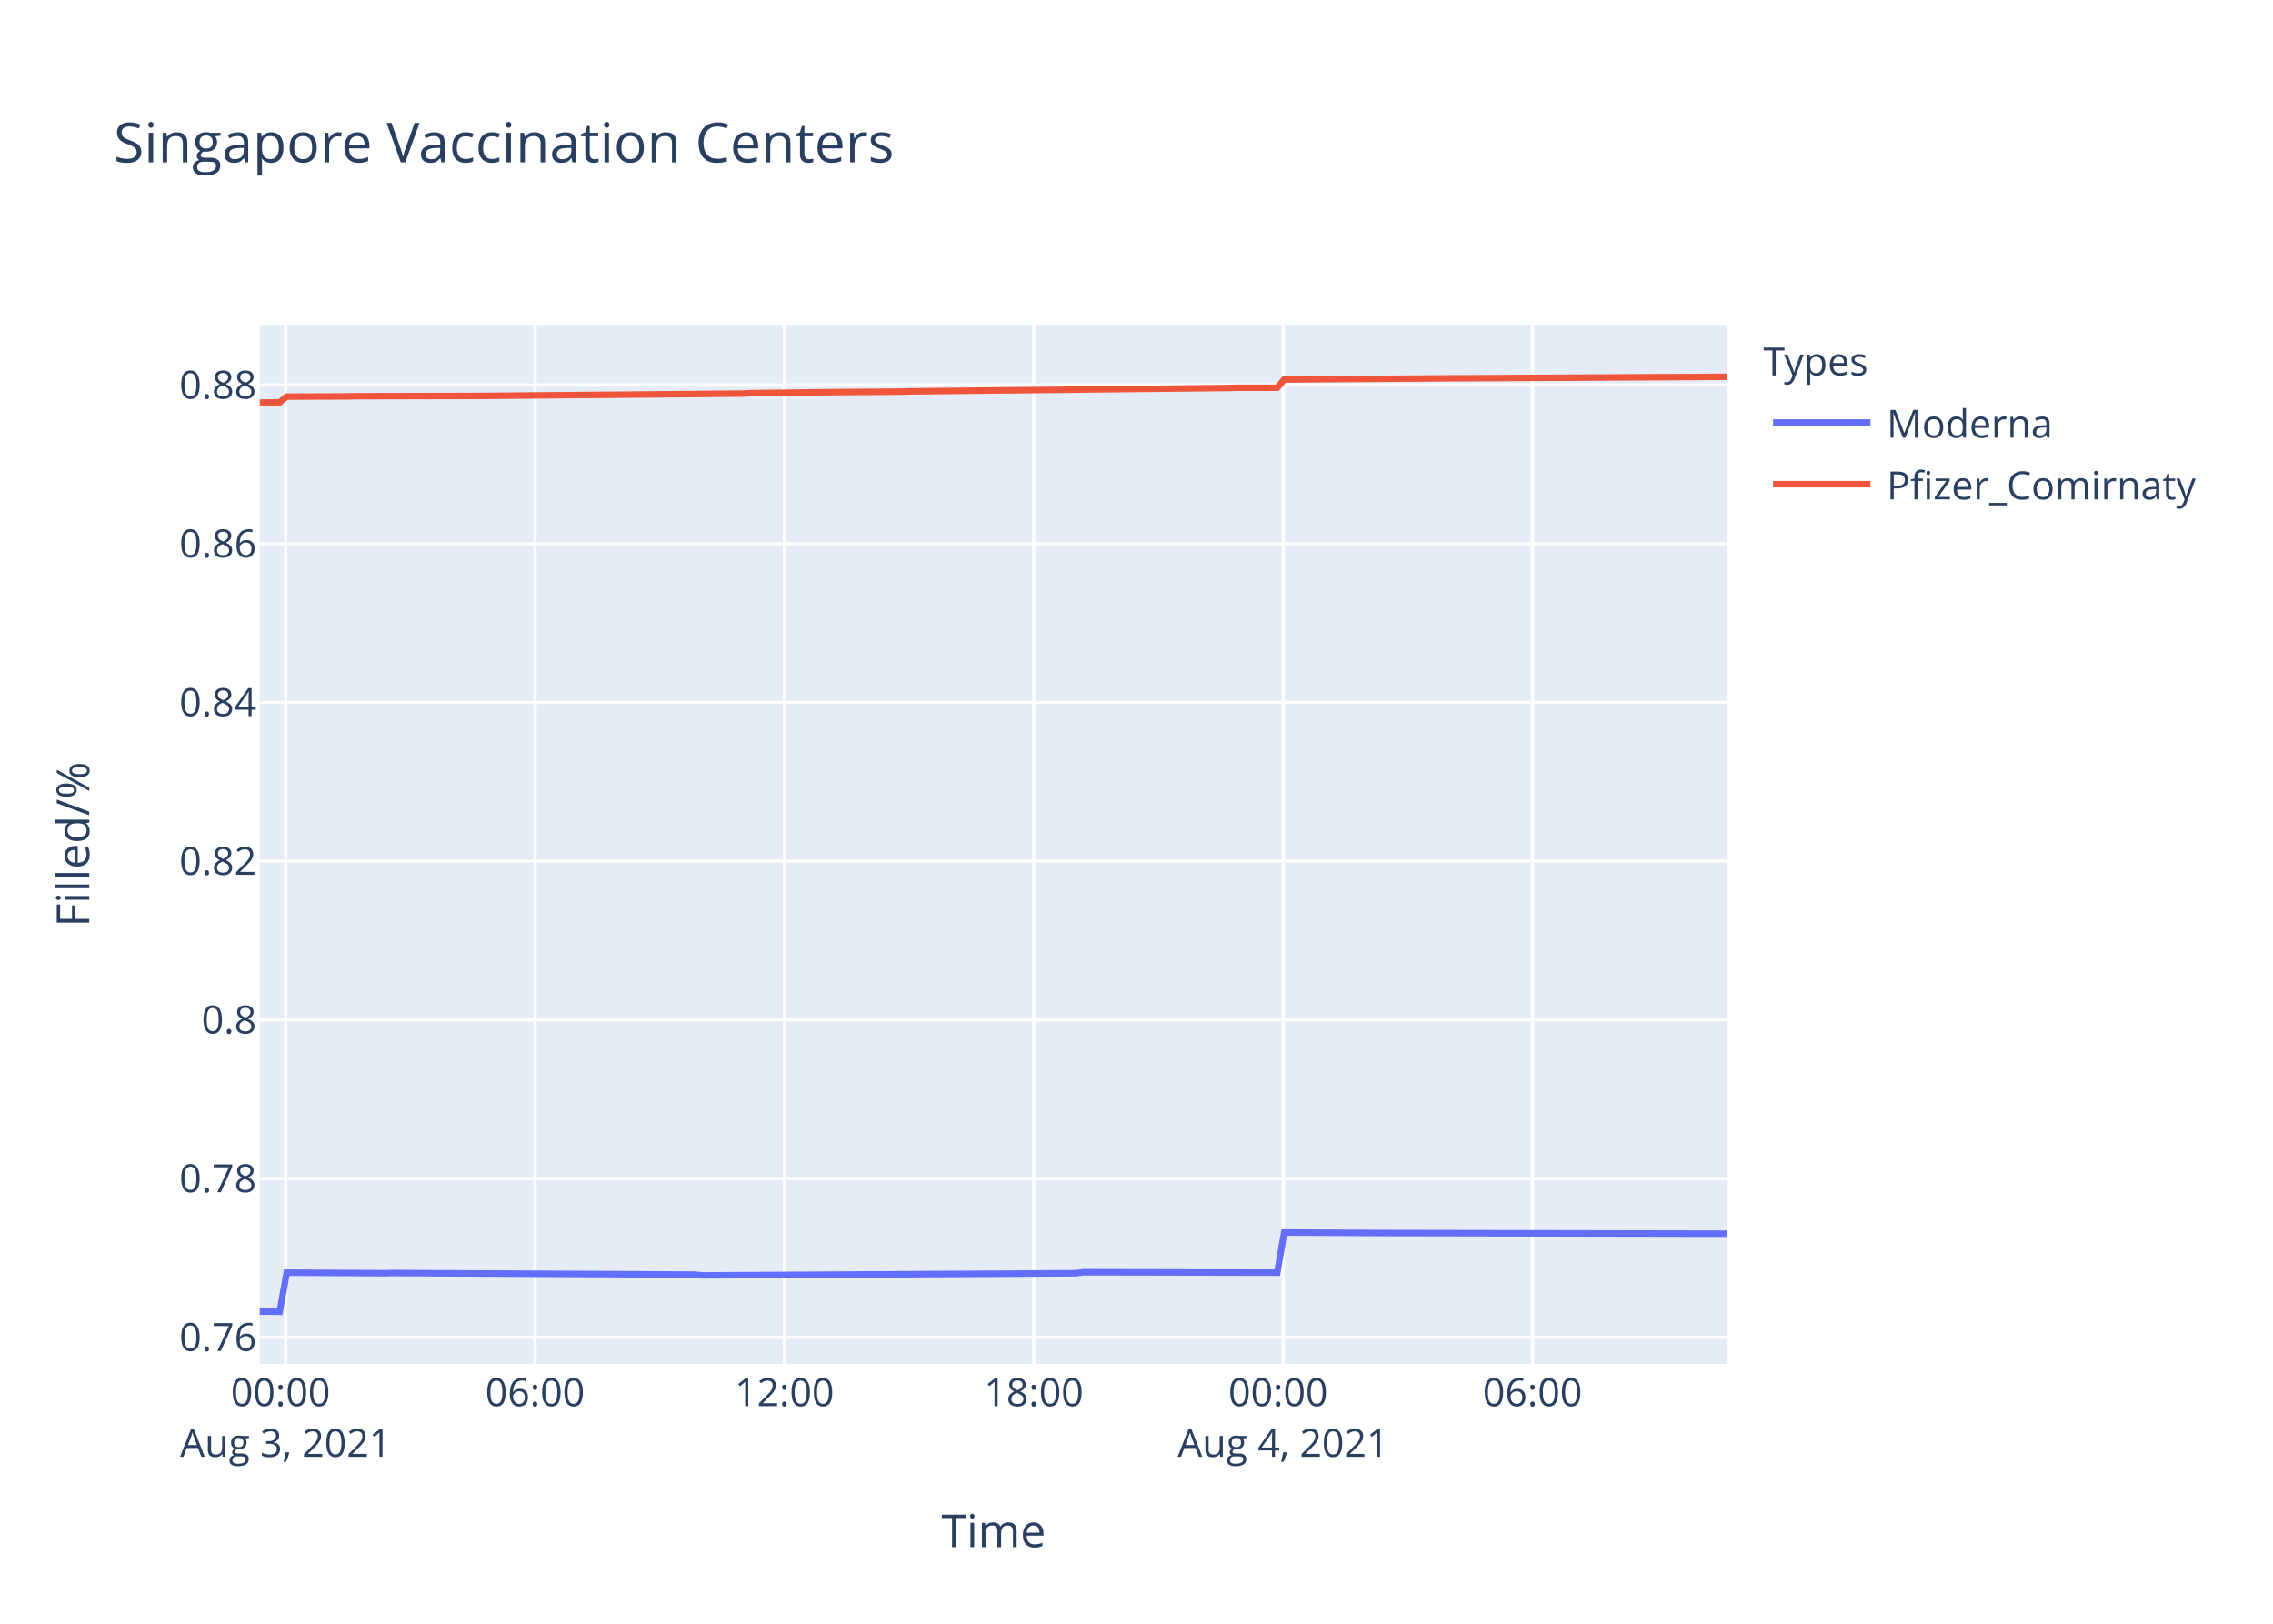
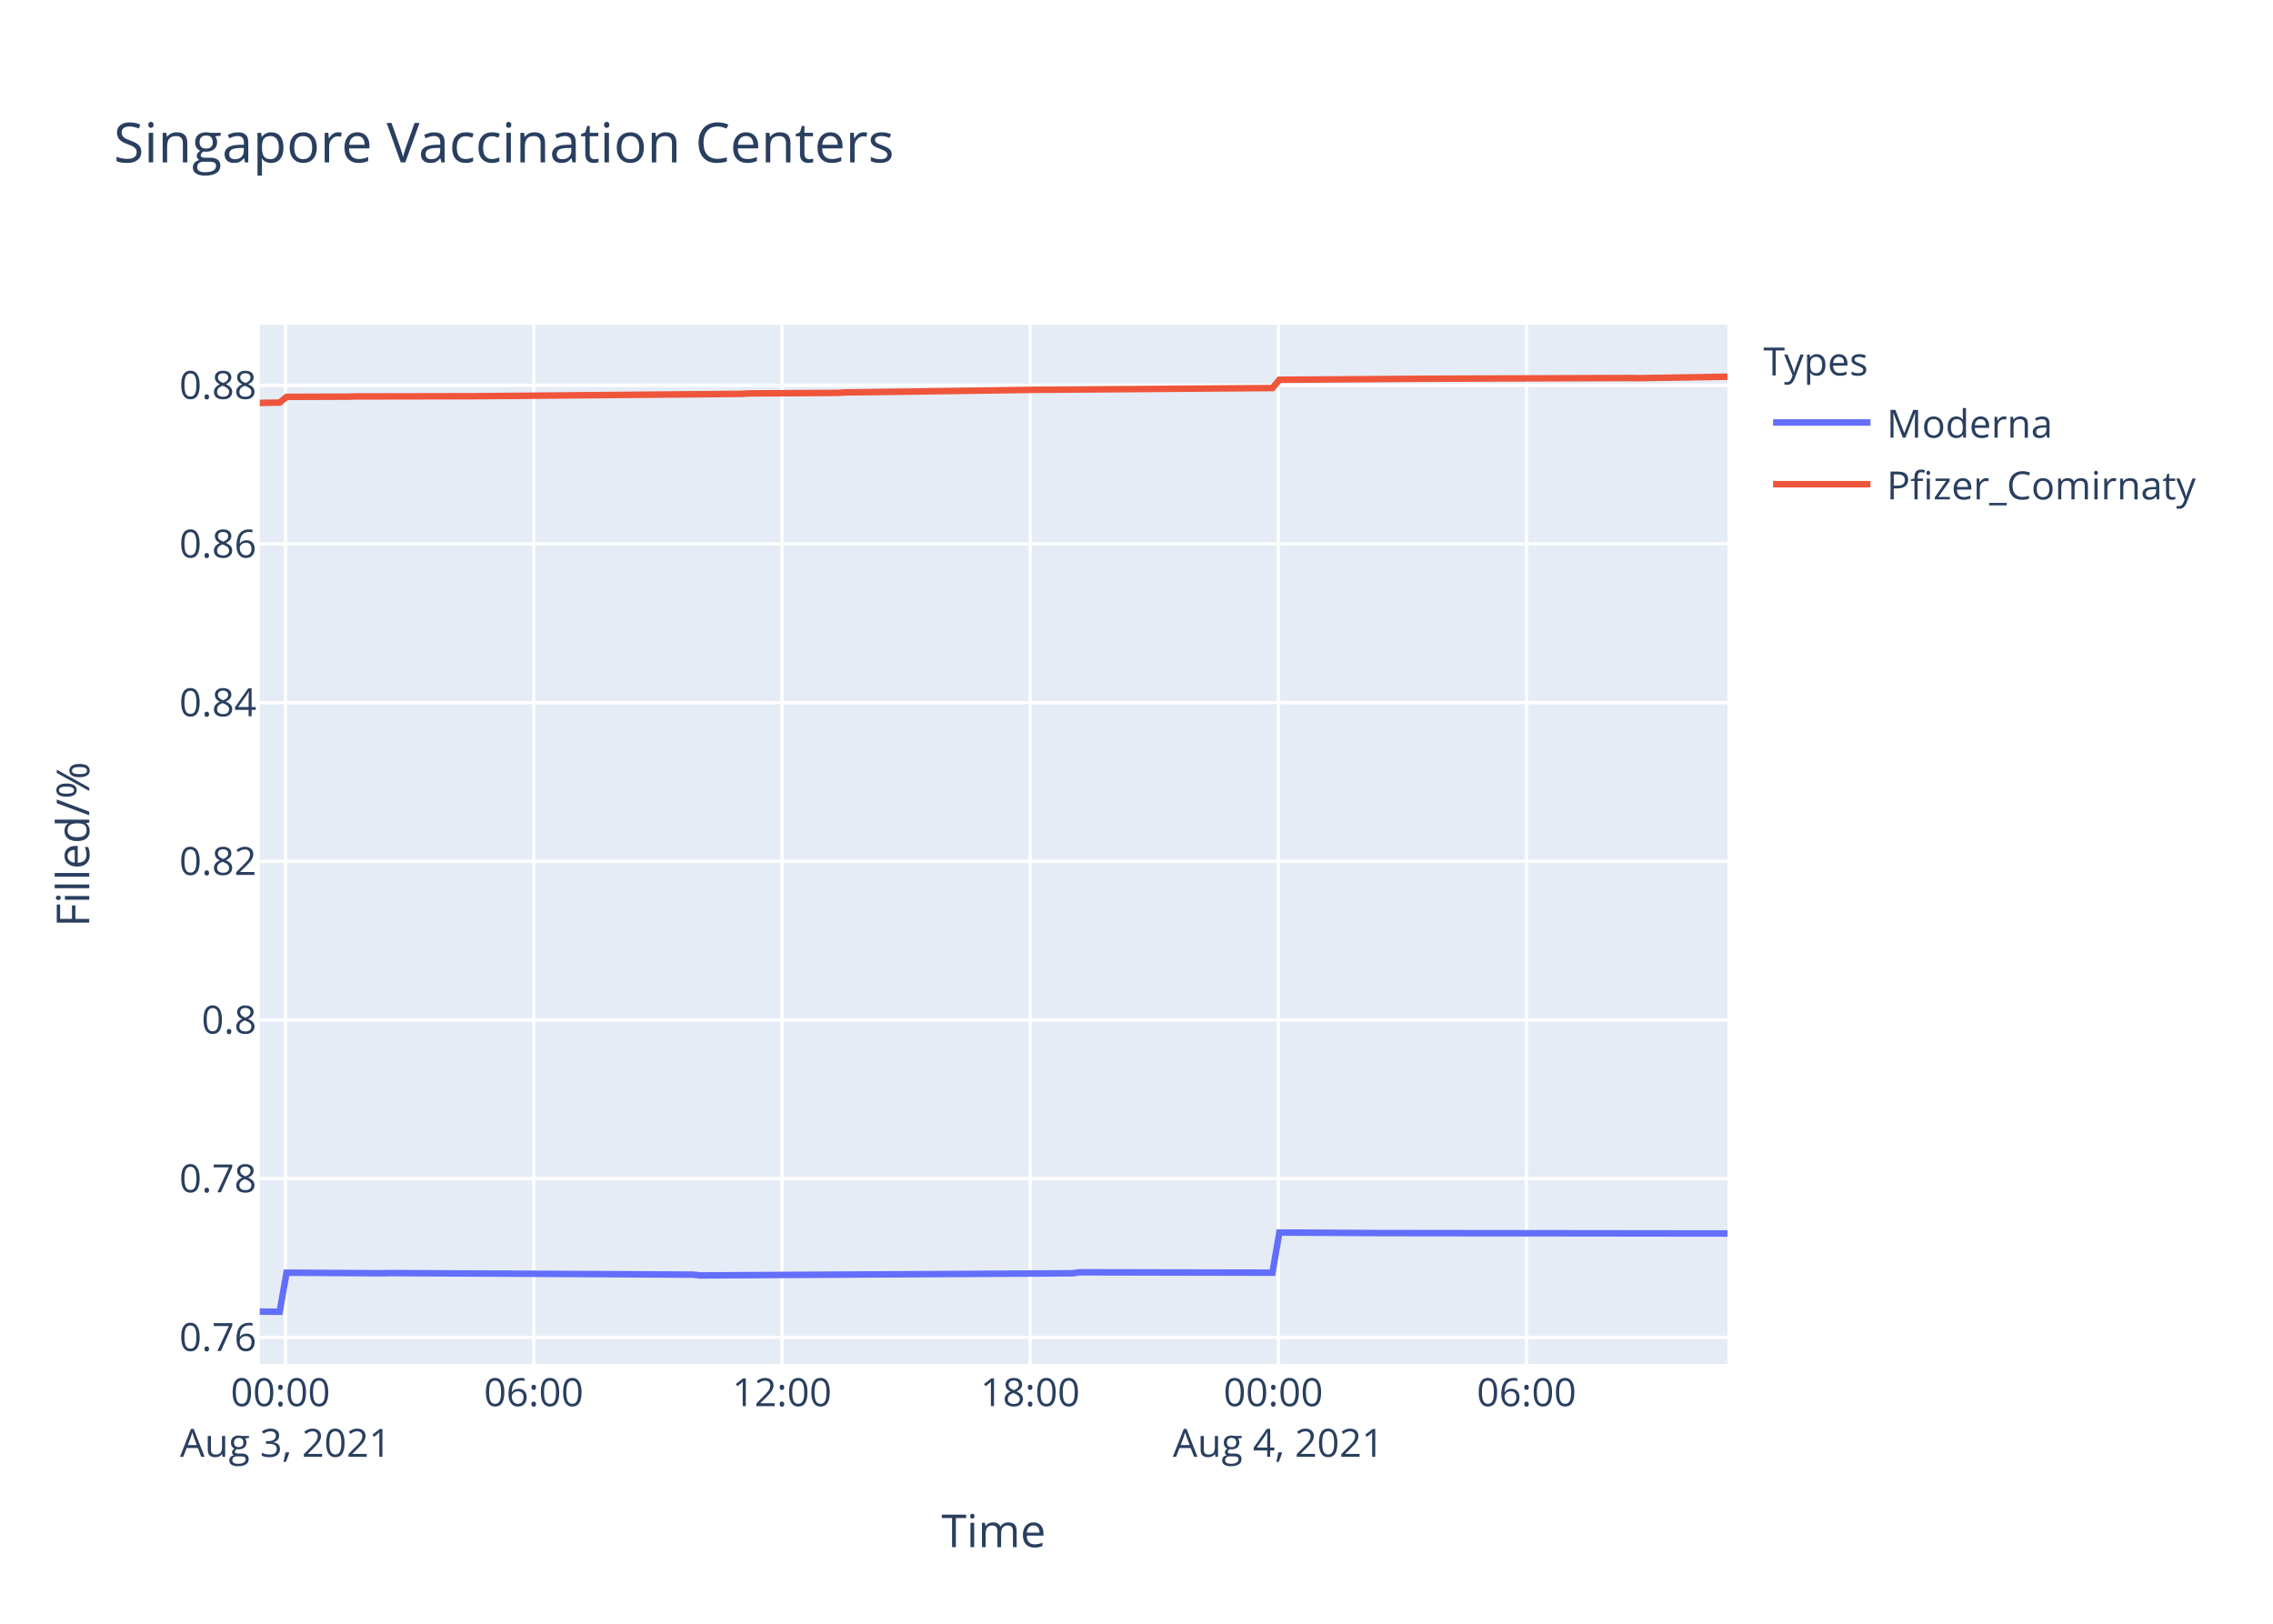
<svg xmlns="http://www.w3.org/2000/svg" class="main-svg" width="700" height="500" style="" viewBox="0 0 700 500">
  <rect x="0" y="0" width="700" height="500" style="fill: rgb(255, 255, 255); fill-opacity: 1;" />
-   <defs id="defs-116462">
+   <defs id="defs-bf8ccd">
    <g class="clips">
-       <clipPath id="clip116462xyplot" class="plotclip">
+       <clipPath id="clipbf8ccdxyplot" class="plotclip">
        <rect width="452" height="320" />
      </clipPath>
-       <clipPath class="axesclip" id="clip116462x">
+       <clipPath class="axesclip" id="clipbf8ccdx">
        <rect x="80" y="0" width="452" height="500" />
      </clipPath>
-       <clipPath class="axesclip" id="clip116462y">
+       <clipPath class="axesclip" id="clipbf8ccdy">
        <rect x="0" y="100" width="700" height="320" />
      </clipPath>
-       <clipPath class="axesclip" id="clip116462xy">
+       <clipPath class="axesclip" id="clipbf8ccdxy">
        <rect x="80" y="100" width="452" height="320" />
      </clipPath>
    </g>
    <g class="gradients" />
  </defs>
  <g class="bglayer">
    <rect class="bg" x="80" y="100" width="452" height="320" style="fill: rgb(229, 236, 246); fill-opacity: 1; stroke-width: 0;" />
  </g>
  <g class="layer-below">
    <g class="imagelayer" />
    <g class="shapelayer" />
  </g>
  <g class="cartesianlayer">
    <g class="subplot xy">
      <g class="layer-subplot">
        <g class="shapelayer" />
        <g class="imagelayer" />
      </g>
      <g class="gridlayer">
        <g class="x">
-           <path class="xgrid crisp" transform="translate(87.97,0)" d="M0,100v320" style="stroke: rgb(255, 255, 255); stroke-opacity: 1; stroke-width: 1px;" />
-           <path class="xgrid crisp" transform="translate(164.77,0)" d="M0,100v320" style="stroke: rgb(255, 255, 255); stroke-opacity: 1; stroke-width: 1px;" />
-           <path class="xgrid crisp" transform="translate(241.57,0)" d="M0,100v320" style="stroke: rgb(255, 255, 255); stroke-opacity: 1; stroke-width: 1px;" />
-           <path class="xgrid crisp" transform="translate(318.37,0)" d="M0,100v320" style="stroke: rgb(255, 255, 255); stroke-opacity: 1; stroke-width: 1px;" />
-           <path class="xgrid crisp" transform="translate(395.17,0)" d="M0,100v320" style="stroke: rgb(255, 255, 255); stroke-opacity: 1; stroke-width: 1px;" />
-           <path class="xgrid crisp" transform="translate(471.97,0)" d="M0,100v320" style="stroke: rgb(255, 255, 255); stroke-opacity: 1; stroke-width: 1px;" />
+           <path class="xgrid crisp" transform="translate(87.93,0)" d="M0,100v320" style="stroke: rgb(255, 255, 255); stroke-opacity: 1; stroke-width: 1px;" />
+           <path class="xgrid crisp" transform="translate(164.37,0)" d="M0,100v320" style="stroke: rgb(255, 255, 255); stroke-opacity: 1; stroke-width: 1px;" />
+           <path class="xgrid crisp" transform="translate(240.81,0)" d="M0,100v320" style="stroke: rgb(255, 255, 255); stroke-opacity: 1; stroke-width: 1px;" />
+           <path class="xgrid crisp" transform="translate(317.25,0)" d="M0,100v320" style="stroke: rgb(255, 255, 255); stroke-opacity: 1; stroke-width: 1px;" />
+           <path class="xgrid crisp" transform="translate(393.69,0)" d="M0,100v320" style="stroke: rgb(255, 255, 255); stroke-opacity: 1; stroke-width: 1px;" />
+           <path class="xgrid crisp" transform="translate(470.12,0)" d="M0,100v320" style="stroke: rgb(255, 255, 255); stroke-opacity: 1; stroke-width: 1px;" />
        </g>
        <g class="y">
          <path class="ygrid crisp" transform="translate(0,411.8)" d="M80,0h452" style="stroke: rgb(255, 255, 255); stroke-opacity: 1; stroke-width: 1px;" />
-           <path class="ygrid crisp" transform="translate(0,362.92)" d="M80,0h452" style="stroke: rgb(255, 255, 255); stroke-opacity: 1; stroke-width: 1px;" />
-           <path class="ygrid crisp" transform="translate(0,314.05)" d="M80,0h452" style="stroke: rgb(255, 255, 255); stroke-opacity: 1; stroke-width: 1px;" />
-           <path class="ygrid crisp" transform="translate(0,265.18)" d="M80,0h452" style="stroke: rgb(255, 255, 255); stroke-opacity: 1; stroke-width: 1px;" />
-           <path class="ygrid crisp" transform="translate(0,216.3)" d="M80,0h452" style="stroke: rgb(255, 255, 255); stroke-opacity: 1; stroke-width: 1px;" />
-           <path class="ygrid crisp" transform="translate(0,167.43)" d="M80,0h452" style="stroke: rgb(255, 255, 255); stroke-opacity: 1; stroke-width: 1px;" />
-           <path class="ygrid crisp" transform="translate(0,118.56)" d="M80,0h452" style="stroke: rgb(255, 255, 255); stroke-opacity: 1; stroke-width: 1px;" />
+           <path class="ygrid crisp" transform="translate(0,362.94)" d="M80,0h452" style="stroke: rgb(255, 255, 255); stroke-opacity: 1; stroke-width: 1px;" />
+           <path class="ygrid crisp" transform="translate(0,314.08)" d="M80,0h452" style="stroke: rgb(255, 255, 255); stroke-opacity: 1; stroke-width: 1px;" />
+           <path class="ygrid crisp" transform="translate(0,265.22)" d="M80,0h452" style="stroke: rgb(255, 255, 255); stroke-opacity: 1; stroke-width: 1px;" />
+           <path class="ygrid crisp" transform="translate(0,216.36)" d="M80,0h452" style="stroke: rgb(255, 255, 255); stroke-opacity: 1; stroke-width: 1px;" />
+           <path class="ygrid crisp" transform="translate(0,167.5)" d="M80,0h452" style="stroke: rgb(255, 255, 255); stroke-opacity: 1; stroke-width: 1px;" />
+           <path class="ygrid crisp" transform="translate(0,118.64)" d="M80,0h452" style="stroke: rgb(255, 255, 255); stroke-opacity: 1; stroke-width: 1px;" />
        </g>
      </g>
      <g class="zerolinelayer" />
      <path class="xlines-below" />
      <path class="ylines-below" />
      <g class="overlines-below" />
      <g class="xaxislayer-below" />
      <g class="yaxislayer-below" />
      <g class="overaxes-below" />
-       <g class="plot" transform="translate(80,100)" clip-path="url('#clip116462xyplot')">
+       <g class="plot" transform="translate(80,100)" clip-path="url('#clipbf8ccdxyplot')">
        <g class="scatterlayer mlayer">
-           <g class="trace scatter trace12ecb0" style="stroke-miterlimit: 2; opacity: 1;">
+           <g class="trace scatter tracef69d6a" style="stroke-miterlimit: 2; opacity: 1;">
            <g class="fills" />
            <g class="errorbars" />
            <g class="lines">
-               <path class="js-line" d="M0,303.88L6.15,303.94L8.29,291.89L38.14,292.07L40.28,292.01L134.15,292.5L136.28,292.74L251.49,292.07L253.61,291.77L313.35,291.89L315.48,279.52L347.47,279.7L349.61,279.7L452,279.89" style="vector-effect: non-scaling-stroke; fill: none; stroke: rgb(99, 110, 250); stroke-opacity: 1; stroke-width: 2px; opacity: 1;" />
+               <path class="js-line" d="M0,303.88L6.12,303.94L8.25,291.9L37.96,292.08L40.09,292.02L133.52,292.5L135.64,292.74L250.3,292.08L252.42,291.78L311.87,291.9L314,279.53L345.84,279.71L347.97,279.71L452,279.83" style="vector-effect: non-scaling-stroke; fill: none; stroke: rgb(99, 110, 250); stroke-opacity: 1; stroke-width: 2px; opacity: 1;" />
            </g>
            <g class="points" />
            <g class="text" />
          </g>
-           <g class="trace scatter trace318277" style="stroke-miterlimit: 2; opacity: 1;">
+           <g class="trace scatter trace333b7c" style="stroke-miterlimit: 2; opacity: 1;">
            <g class="fills" />
            <g class="errorbars" />
            <g class="lines">
-               <path class="js-line" d="M0,23.98L6.15,23.88L8.29,22.13L27.49,22.06L29.62,22L65.89,21.92L68.01,21.91L149.08,21.2L151.21,21.06L172.54,20.8L174.67,20.76L198.15,20.59L200.28,20.51L298.42,19.47L300.54,19.4L313.35,19.41L315.48,16.86L360.28,16.54L362.41,16.52L452,16.02" style="vector-effect: non-scaling-stroke; fill: none; stroke: rgb(239, 85, 59); stroke-opacity: 1; stroke-width: 2px; opacity: 1;" />
+               <path class="js-line" d="M0,24.07L6.12,23.96L8.25,22.21L27.36,22.14L29.48,22.08L65.58,22.01L67.69,21.99L148.38,21.28L150.49,21.15L178.1,20.98L180.22,20.84L212.09,20.42L214.21,20.39L239.68,20.02L241.81,20.02L311.87,19.49L314,16.94L356.47,16.64L358.59,16.63L422.28,16.4L424.4,16.45L452,16" style="vector-effect: non-scaling-stroke; fill: none; stroke: rgb(239, 85, 59); stroke-opacity: 1; stroke-width: 2px; opacity: 1;" />
            </g>
            <g class="points" />
            <g class="text" />
          </g>
        </g>
      </g>
      <g class="overplot" />
      <path class="xlines-above crisp" d="M0,0" style="fill: none;" />
      <path class="ylines-above crisp" d="M0,0" style="fill: none;" />
      <g class="overlines-above" />
      <g class="xaxislayer-above">
        <g class="xtick">
-           <text text-anchor="middle" x="0" y="433" transform="translate(87.97,0)" style="font-family: 'Open Sans', verdana, arial, sans-serif; font-size: 12px; fill: rgb(42, 63, 95); fill-opacity: 1; white-space: pre;">
+           <text text-anchor="middle" x="0" y="433" transform="translate(87.93,0)" style="font-family: 'Open Sans', verdana, arial, sans-serif; font-size: 12px; fill: rgb(42, 63, 95); fill-opacity: 1; white-space: pre;">
            <tspan class="line" dy="0em" x="0" y="433">00:00</tspan>
            <tspan class="line" dy="1.3em" x="0" y="433">Aug 3, 2021</tspan>
          </text>
        </g>
        <g class="xtick">
-           <text text-anchor="middle" x="0" y="433" transform="translate(164.77,0)" style="font-family: 'Open Sans', verdana, arial, sans-serif; font-size: 12px; fill: rgb(42, 63, 95); fill-opacity: 1; white-space: pre;">06:00</text>
-         </g>
-         <g class="xtick">
-           <text text-anchor="middle" x="0" y="433" transform="translate(241.57,0)" style="font-family: 'Open Sans', verdana, arial, sans-serif; font-size: 12px; fill: rgb(42, 63, 95); fill-opacity: 1; white-space: pre;">12:00</text>
-         </g>
-         <g class="xtick">
-           <text text-anchor="middle" x="0" y="433" transform="translate(318.37,0)" style="font-family: 'Open Sans', verdana, arial, sans-serif; font-size: 12px; fill: rgb(42, 63, 95); fill-opacity: 1; white-space: pre;">18:00</text>
-         </g>
-         <g class="xtick">
-           <text text-anchor="middle" x="0" y="433" transform="translate(395.17,0)" style="font-family: 'Open Sans', verdana, arial, sans-serif; font-size: 12px; fill: rgb(42, 63, 95); fill-opacity: 1; white-space: pre;">
+           <text text-anchor="middle" x="0" y="433" transform="translate(164.37,0)" style="font-family: 'Open Sans', verdana, arial, sans-serif; font-size: 12px; fill: rgb(42, 63, 95); fill-opacity: 1; white-space: pre;">06:00</text>
+         </g>
+         <g class="xtick">
+           <text text-anchor="middle" x="0" y="433" transform="translate(240.81,0)" style="font-family: 'Open Sans', verdana, arial, sans-serif; font-size: 12px; fill: rgb(42, 63, 95); fill-opacity: 1; white-space: pre;">12:00</text>
+         </g>
+         <g class="xtick">
+           <text text-anchor="middle" x="0" y="433" transform="translate(317.25,0)" style="font-family: 'Open Sans', verdana, arial, sans-serif; font-size: 12px; fill: rgb(42, 63, 95); fill-opacity: 1; white-space: pre;">18:00</text>
+         </g>
+         <g class="xtick">
+           <text text-anchor="middle" x="0" y="433" transform="translate(393.69,0)" style="font-family: 'Open Sans', verdana, arial, sans-serif; font-size: 12px; fill: rgb(42, 63, 95); fill-opacity: 1; white-space: pre;">
            <tspan class="line" dy="0em" x="0" y="433">00:00</tspan>
            <tspan class="line" dy="1.3em" x="0" y="433">Aug 4, 2021</tspan>
          </text>
        </g>
        <g class="xtick">
-           <text text-anchor="middle" x="0" y="433" transform="translate(471.97,0)" style="font-family: 'Open Sans', verdana, arial, sans-serif; font-size: 12px; fill: rgb(42, 63, 95); fill-opacity: 1; white-space: pre;">06:00</text>
+           <text text-anchor="middle" x="0" y="433" transform="translate(470.12,0)" style="font-family: 'Open Sans', verdana, arial, sans-serif; font-size: 12px; fill: rgb(42, 63, 95); fill-opacity: 1; white-space: pre;">06:00</text>
        </g>
      </g>
      <g class="yaxislayer-above">
        <g class="ytick">
          <text text-anchor="end" x="79" y="4.2" transform="translate(0,411.8)" style="font-family: 'Open Sans', verdana, arial, sans-serif; font-size: 12px; fill: rgb(42, 63, 95); fill-opacity: 1; white-space: pre;">0.76</text>
        </g>
        <g class="ytick">
-           <text text-anchor="end" x="79" y="4.2" transform="translate(0,362.92)" style="font-family: 'Open Sans', verdana, arial, sans-serif; font-size: 12px; fill: rgb(42, 63, 95); fill-opacity: 1; white-space: pre;">0.78</text>
-         </g>
-         <g class="ytick">
-           <text text-anchor="end" x="79" y="4.2" transform="translate(0,314.05)" style="font-family: 'Open Sans', verdana, arial, sans-serif; font-size: 12px; fill: rgb(42, 63, 95); fill-opacity: 1; white-space: pre;">0.8</text>
-         </g>
-         <g class="ytick">
-           <text text-anchor="end" x="79" y="4.2" transform="translate(0,265.18)" style="font-family: 'Open Sans', verdana, arial, sans-serif; font-size: 12px; fill: rgb(42, 63, 95); fill-opacity: 1; white-space: pre;">0.82</text>
-         </g>
-         <g class="ytick">
-           <text text-anchor="end" x="79" y="4.2" transform="translate(0,216.3)" style="font-family: 'Open Sans', verdana, arial, sans-serif; font-size: 12px; fill: rgb(42, 63, 95); fill-opacity: 1; white-space: pre;">0.84</text>
-         </g>
-         <g class="ytick">
-           <text text-anchor="end" x="79" y="4.2" transform="translate(0,167.43)" style="font-family: 'Open Sans', verdana, arial, sans-serif; font-size: 12px; fill: rgb(42, 63, 95); fill-opacity: 1; white-space: pre;">0.86</text>
-         </g>
-         <g class="ytick">
-           <text text-anchor="end" x="79" y="4.2" transform="translate(0,118.56)" style="font-family: 'Open Sans', verdana, arial, sans-serif; font-size: 12px; fill: rgb(42, 63, 95); fill-opacity: 1; white-space: pre;">0.88</text>
+           <text text-anchor="end" x="79" y="4.2" transform="translate(0,362.94)" style="font-family: 'Open Sans', verdana, arial, sans-serif; font-size: 12px; fill: rgb(42, 63, 95); fill-opacity: 1; white-space: pre;">0.78</text>
+         </g>
+         <g class="ytick">
+           <text text-anchor="end" x="79" y="4.2" transform="translate(0,314.08)" style="font-family: 'Open Sans', verdana, arial, sans-serif; font-size: 12px; fill: rgb(42, 63, 95); fill-opacity: 1; white-space: pre;">0.8</text>
+         </g>
+         <g class="ytick">
+           <text text-anchor="end" x="79" y="4.2" transform="translate(0,265.22)" style="font-family: 'Open Sans', verdana, arial, sans-serif; font-size: 12px; fill: rgb(42, 63, 95); fill-opacity: 1; white-space: pre;">0.82</text>
+         </g>
+         <g class="ytick">
+           <text text-anchor="end" x="79" y="4.2" transform="translate(0,216.36)" style="font-family: 'Open Sans', verdana, arial, sans-serif; font-size: 12px; fill: rgb(42, 63, 95); fill-opacity: 1; white-space: pre;">0.84</text>
+         </g>
+         <g class="ytick">
+           <text text-anchor="end" x="79" y="4.2" transform="translate(0,167.5)" style="font-family: 'Open Sans', verdana, arial, sans-serif; font-size: 12px; fill: rgb(42, 63, 95); fill-opacity: 1; white-space: pre;">0.86</text>
+         </g>
+         <g class="ytick">
+           <text text-anchor="end" x="79" y="4.2" transform="translate(0,118.64)" style="font-family: 'Open Sans', verdana, arial, sans-serif; font-size: 12px; fill: rgb(42, 63, 95); fill-opacity: 1; white-space: pre;">0.88</text>
        </g>
      </g>
      <g class="overaxes-above" />
    </g>
  </g>
  <g class="polarlayer" />
  <g class="ternarylayer" />
  <g class="geolayer" />
  <g class="funnelarealayer" />
  <g class="pielayer" />
  <g class="treemaplayer" />
  <g class="sunburstlayer" />
  <g class="glimages" />
-   <defs id="topdefs-116462">
+   <defs id="topdefs-bf8ccd">
    <g class="clips" />
-     <clipPath id="legend116462">
+     <clipPath id="legendbf8ccd">
      <rect width="147" height="64" x="0" y="0" />
    </clipPath>
  </defs>
  <g class="layer-above">
    <g class="imagelayer" />
    <g class="shapelayer" />
  </g>
  <g class="infolayer">
    <g class="legend" pointer-events="all" transform="translate(541.04,100)">
      <rect class="bg" shape-rendering="crispEdges" width="147" height="64" x="0" y="0" style="stroke: rgb(68, 68, 68); stroke-opacity: 1; fill: rgb(255, 255, 255); fill-opacity: 1; stroke-width: 0px;" />
-       <g class="scrollbox" transform="" clip-path="url('#legend116462')">
+       <g class="scrollbox" transform="" clip-path="url('#legendbf8ccd')">
        <text class="legendtitletext" text-anchor="start" x="2" y="15.6" style="font-family: 'Open Sans', verdana, arial, sans-serif; font-size: 12px; fill: rgb(42, 63, 95); fill-opacity: 1; white-space: pre;">Types</text>
        <g class="groups" transform="">
          <g class="traces" transform="translate(0,30.1)" style="opacity: 1;">
            <text class="legendtext" text-anchor="start" x="40" y="4.68" style="font-family: 'Open Sans', verdana, arial, sans-serif; font-size: 12px; fill: rgb(42, 63, 95); fill-opacity: 1; white-space: pre;">Moderna</text>
            <g class="layers" style="opacity: 1;">
              <g class="legendfill" />
              <g class="legendlines">
                <path class="js-line" d="M5,0h30" style="fill: none; stroke: rgb(99, 110, 250); stroke-opacity: 1; stroke-width: 2px;" />
              </g>
              <g class="legendsymbols">
                <g class="legendpoints" />
              </g>
            </g>
            <rect class="legendtoggle" x="0" y="-9.5" width="141.656" height="19" style="fill: rgb(0, 0, 0); fill-opacity: 0;" />
          </g>
        </g>
        <g class="groups" transform="">
          <g class="traces" transform="translate(0,49.1)" style="opacity: 1;">
            <text class="legendtext" text-anchor="start" x="40" y="4.68" style="font-family: 'Open Sans', verdana, arial, sans-serif; font-size: 12px; fill: rgb(42, 63, 95); fill-opacity: 1; white-space: pre;">Pfizer_Comirnaty</text>
            <g class="layers" style="opacity: 1;">
              <g class="legendfill" />
              <g class="legendlines">
                <path class="js-line" d="M5,0h30" style="fill: none; stroke: rgb(239, 85, 59); stroke-opacity: 1; stroke-width: 2px;" />
              </g>
              <g class="legendsymbols">
                <g class="legendpoints" />
              </g>
            </g>
            <rect class="legendtoggle" x="0" y="-9.5" width="141.656" height="19" style="fill: rgb(0, 0, 0); fill-opacity: 0;" />
          </g>
        </g>
      </g>
      <rect class="scrollbar" rx="20" ry="3" width="0" height="0" x="0" y="0" style="fill: rgb(128, 139, 164); fill-opacity: 1;" />
    </g>
    <g class="g-gtitle">
      <text class="gtitle" x="35" y="50" text-anchor="start" dy="0em" style="font-family: 'Open Sans', verdana, arial, sans-serif; font-size: 17px; fill: rgb(42, 63, 95); opacity: 1; font-weight: normal; white-space: pre;">Singapore Vaccination Centers</text>
    </g>
    <g class="g-xtitle">
      <text class="xtitle" x="306" y="476.409" text-anchor="middle" style="font-family: 'Open Sans', verdana, arial, sans-serif; font-size: 14px; fill: rgb(42, 63, 95); opacity: 1; font-weight: normal; white-space: pre;">Time</text>
    </g>
    <g class="g-ytitle">
      <text class="ytitle" transform="rotate(-90,27.48125,260)" x="27.481" y="260" text-anchor="middle" style="font-family: 'Open Sans', verdana, arial, sans-serif; font-size: 14px; fill: rgb(42, 63, 95); opacity: 1; font-weight: normal; white-space: pre;">Filled/%</text>
    </g>
  </g>
</svg>
